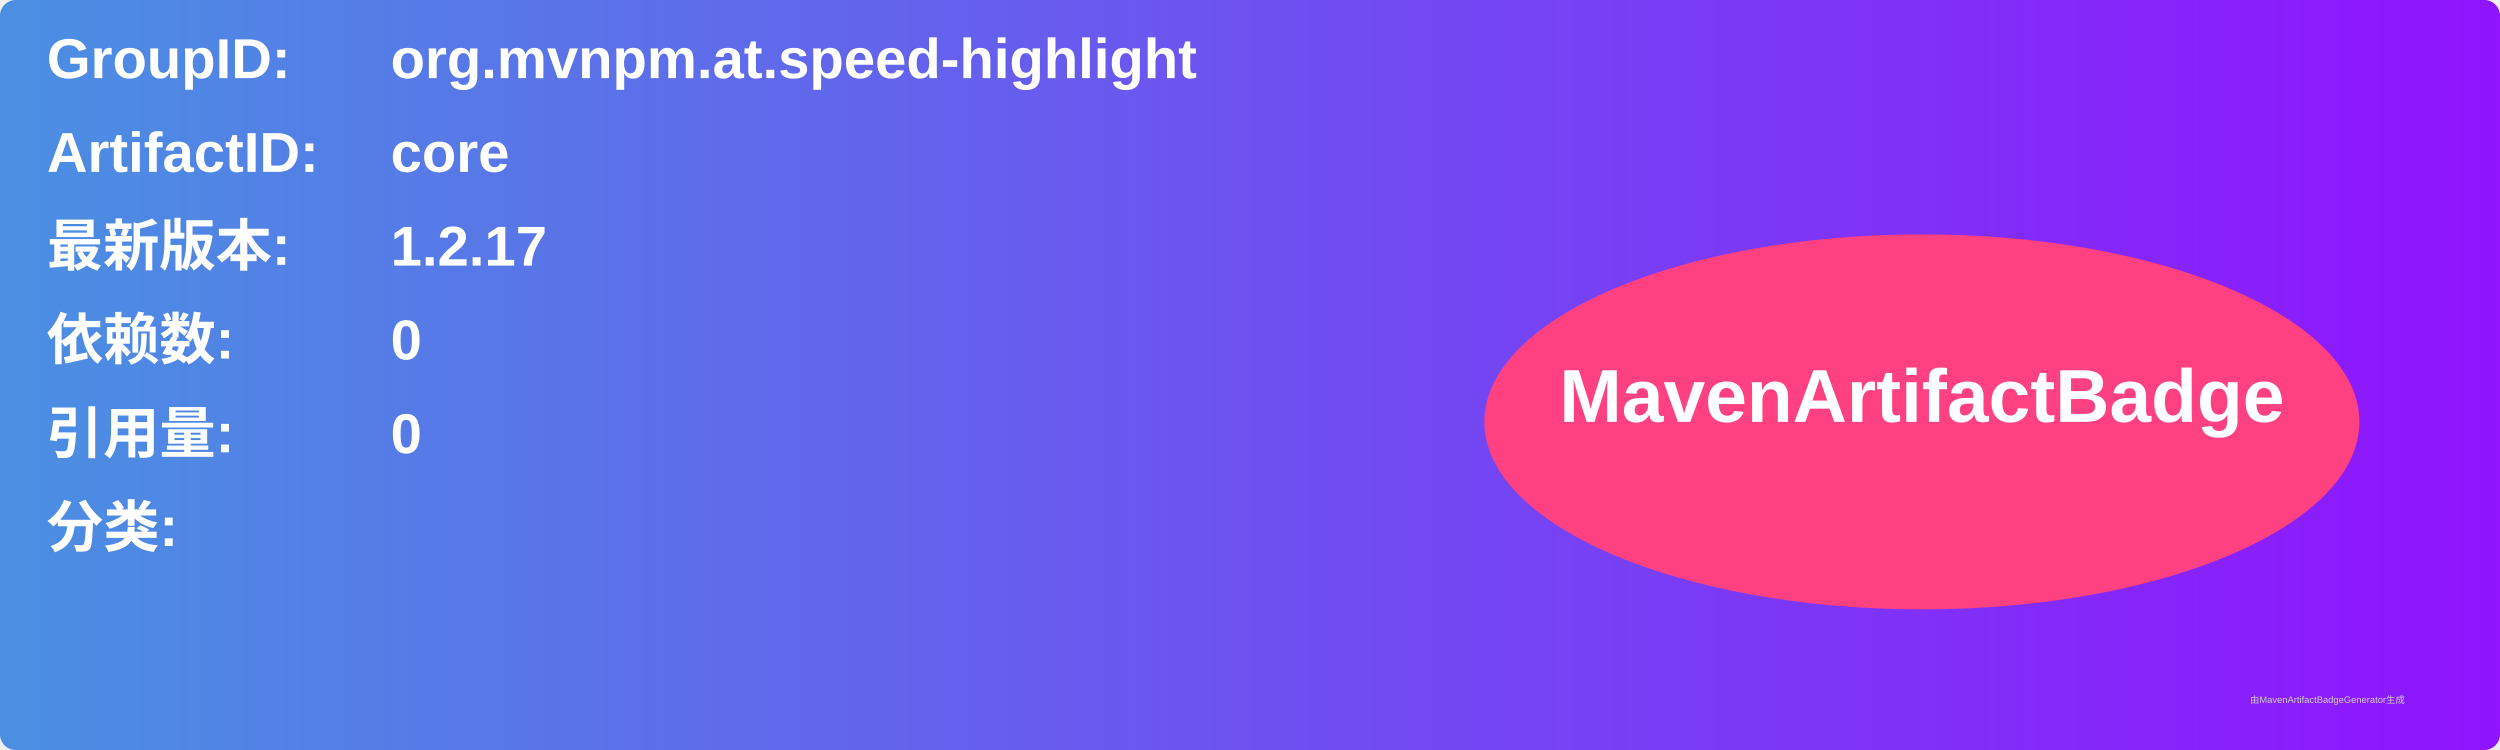
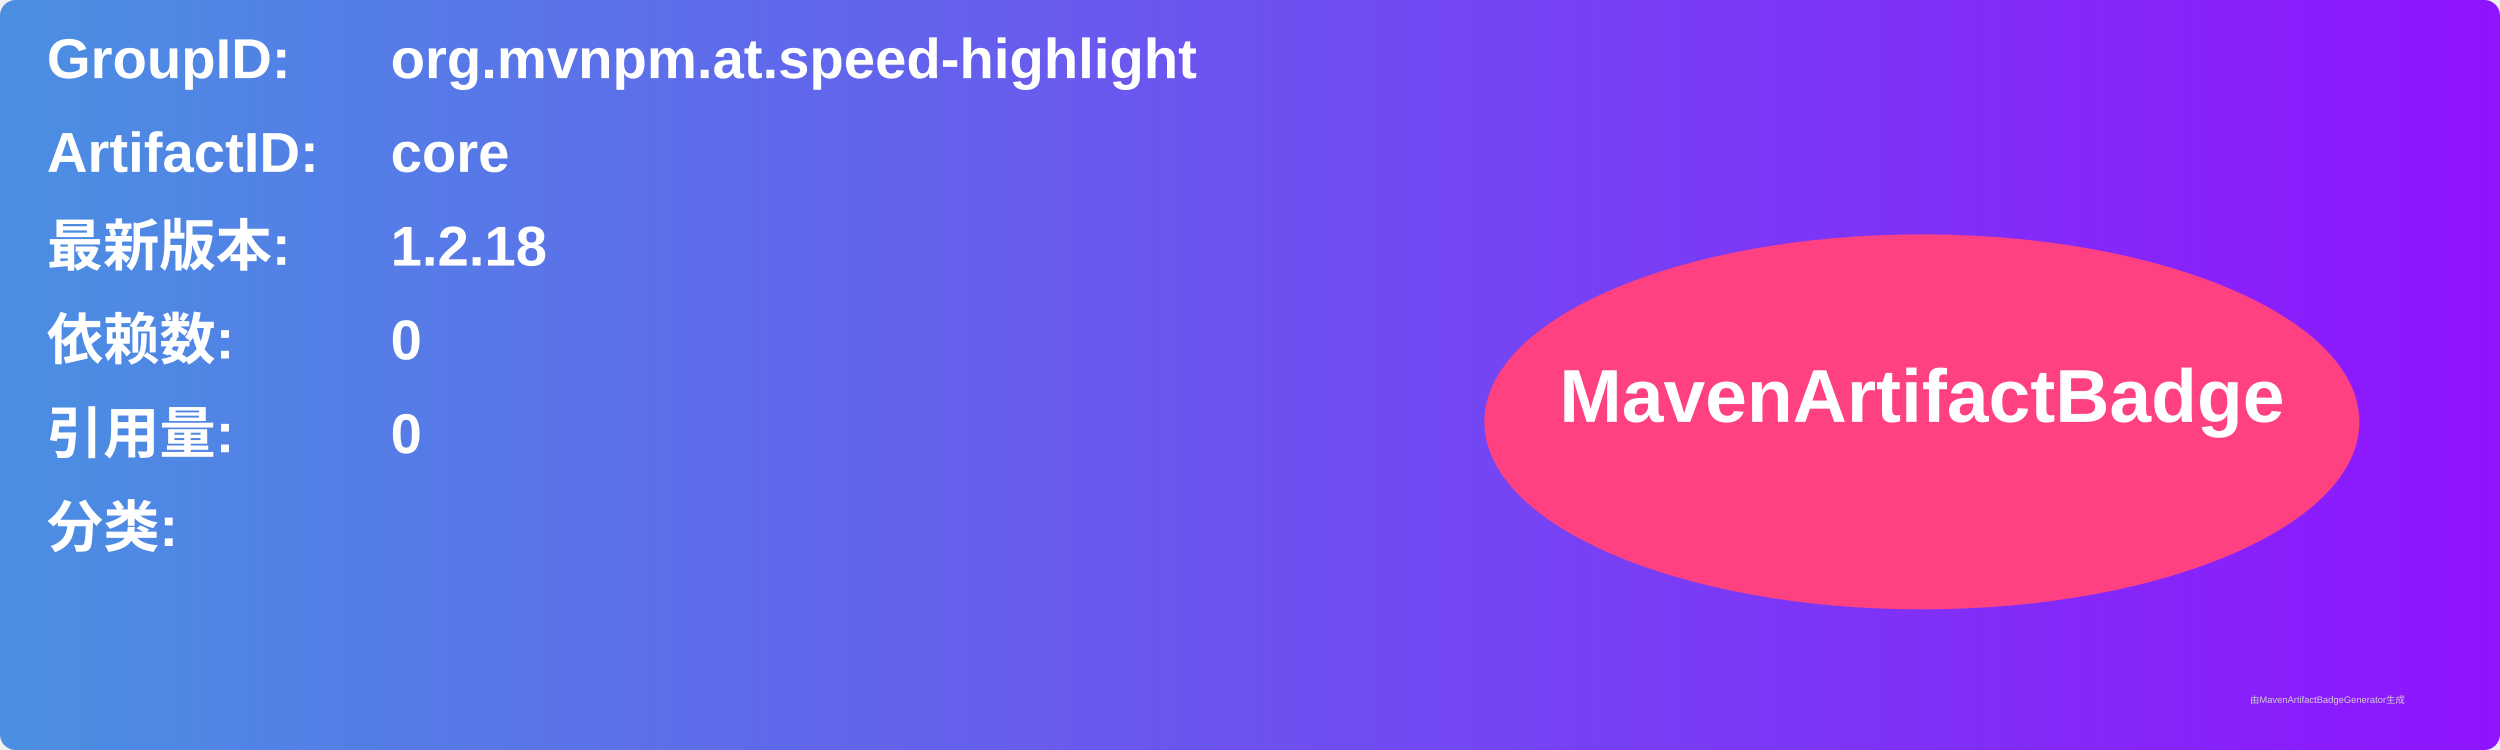
<svg xmlns="http://www.w3.org/2000/svg" width="800" height="240" viewBox="0 0 800 240">
  <linearGradient id="grad" x1="0%" y1="0%" x2="100%" y2="0%">
    <stop offset="0%" stop-color="#4a90e2" />
    <stop offset="100%" stop-color="#9013fe" />
  </linearGradient>
  <rect width="100%" height="100%" rx="5" ry="5" fill="url(#grad)" />
  <g transform="translate(15, 15)">
    <text x="0" y="10" font-family="Arial" font-size="18" fill="white" font-weight="bold" width="260">GroupID:</text>
    <text x="110" y="10" font-family="Arial" font-size="18" fill="white" font-weight="bold" width="460">org.mvnpm.at.speed-highlight</text>
    <text x="0" y="40" font-family="Arial" font-size="18" fill="white" font-weight="bold" width="260">ArtifactID:</text>
    <text x="110" y="40" font-family="Arial" font-size="18" fill="white" font-weight="bold" width="460">core</text>
    <text x="0" y="70" font-family="Arial" font-size="18" fill="white" font-weight="bold">最新版本:</text>
    <text x="110" y="70" font-family="Arial" font-size="18" fill="white" font-weight="bold">
-       <tspan font-weight="bold">1.2.17</tspan>
+       <tspan font-weight="bold">1.2.18</tspan>
    </text>
    <text x="0" y="100" font-family="Arial" font-size="18" fill="white" font-weight="bold">依赖数: </text>
    <text x="110" y="100" font-family="Arial" font-size="18" fill="white">
      <tspan font-weight="bold">0</tspan>
    </text>
    <text x="0" y="130" font-family="Arial" font-size="18" fill="white" font-weight="bold">引用量: </text>
    <text x="110" y="130" font-family="Arial" font-size="18" fill="white">
      <tspan font-weight="bold">0</tspan>
    </text>
    <text x="0" y="160" font-family="Arial" font-size="18" fill="white" font-weight="bold">分类:</text>
    <text x="10" y="190" font-family="Arial" font-size="10" fill="white">
      <tspan font-weight="bold" />
    </text>
    <ellipse cx="600" cy="120" rx="140" ry="60" fill="#ff4081" />
    <text x="600" y="120" text-anchor="middle" font-family="Arial" font-size="24" fill="white" font-weight="bold">MavenArtifactBadge</text>
  </g>
  <text x="720" y="225" font-family="Arial" font-size="3" fill="#d0d0d0">由MavenArtifactBadgeGenerator生成</text>
</svg>
